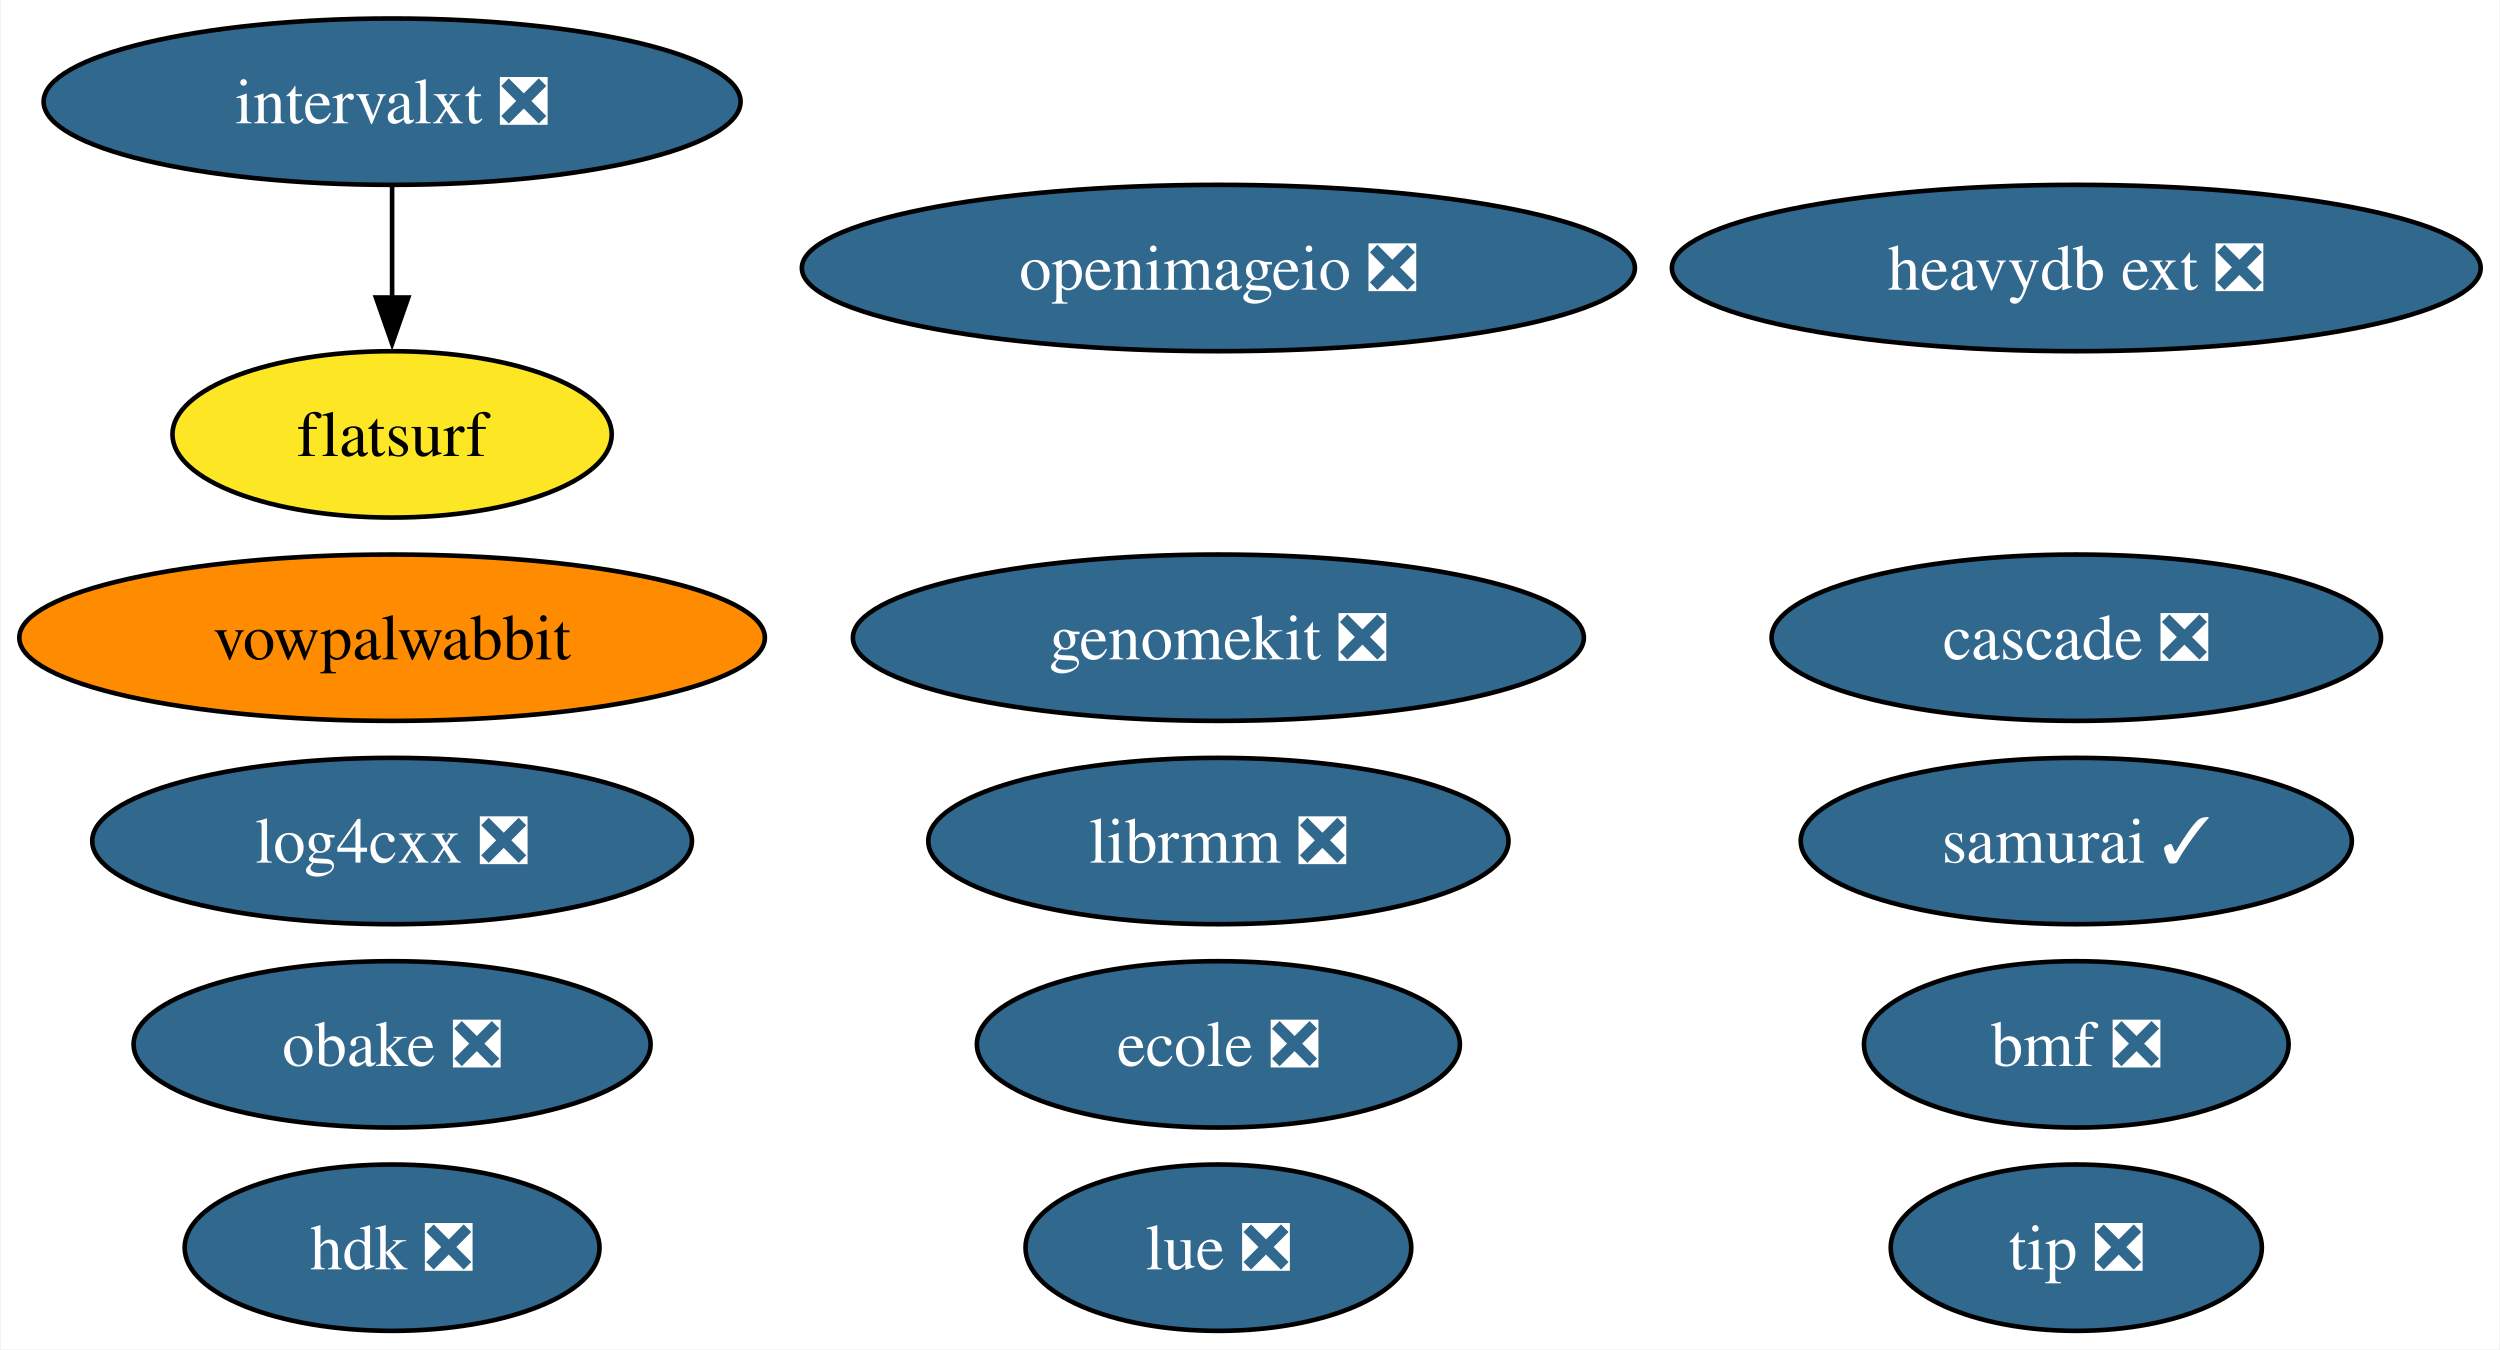
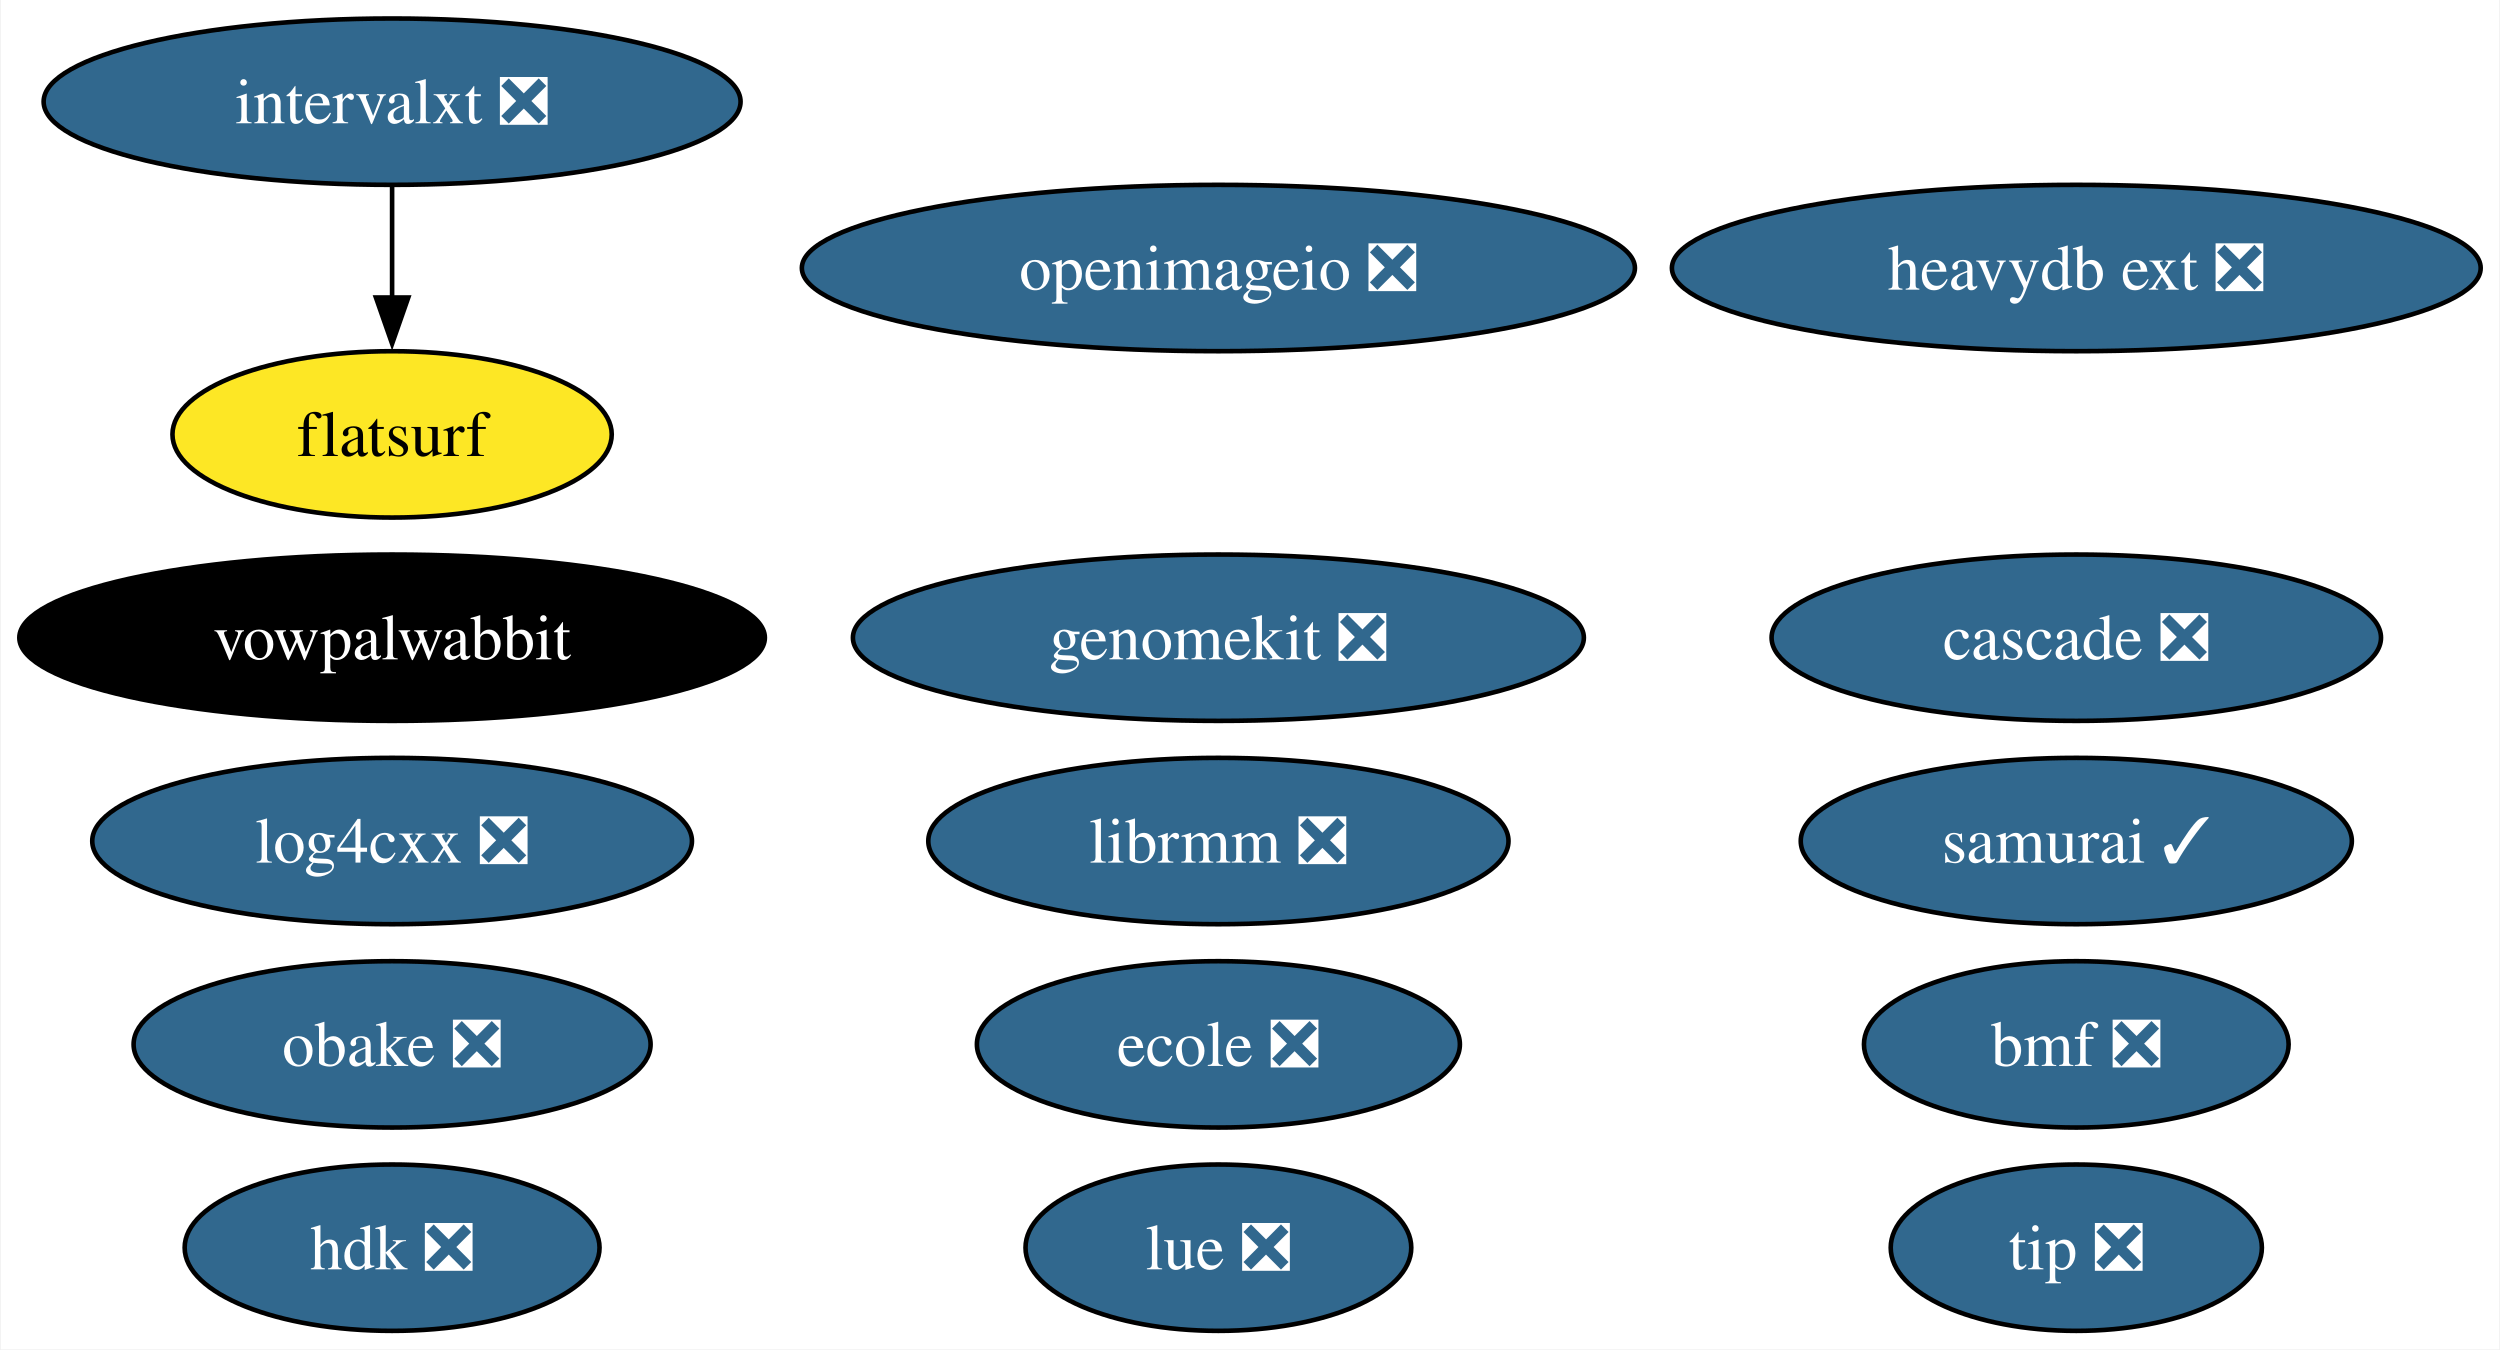
<svg xmlns="http://www.w3.org/2000/svg" xmlns:xlink="http://www.w3.org/1999/xlink" width="541pt" height="292pt" viewBox="0.00 0.00 540.64 292.00">
  <g id="graph0" class="graph" transform="scale(1 1) rotate(0) translate(4 288)">
    <polygon fill="white" stroke="none" points="-4,4 -4,-288 536.64,-288 536.64,4 -4,4" />
    <g id="node1" class="node">
      <g id="a_node1">
        <a xlink:href="https://github.com/conda-forge/openimageio-feedstock/pull/107" xlink:title="openimageio ❎">
          <ellipse fill="#31688e" stroke="black" cx="259.48" cy="-230" rx="90.14" ry="18" />
          <text text-anchor="middle" x="259.48" y="-225.32" font-family="Times,serif" font-size="14.00" fill="white">openimageio ❎</text>
        </a>
      </g>
    </g>
    <g id="node2" class="node">
      <g id="a_node2">
        <a xlink:href="https://github.com/conda-forge/vowpalwabbit-feedstock" xlink:title="vowpalwabbit">
-           <ellipse fill="#ff8c00" stroke="black" cx="80.67" cy="-150" rx="80.67" ry="18" />
-           <text text-anchor="middle" x="80.67" y="-145.32" font-family="Times,serif" font-size="14.00">vowpalwabbit</text>
+           <ellipse fill="#000000" stroke="black" cx="80.67" cy="-150" rx="80.67" ry="18" />
+           <text text-anchor="middle" x="80.67" y="-145.32" font-family="Times,serif" font-size="14.00" fill="white">vowpalwabbit</text>
        </a>
      </g>
    </g>
    <g id="node3" class="node">
      <g id="a_node3">
        <a xlink:href="https://github.com/conda-forge/log4cxx-feedstock/pull/25" xlink:title="log4cxx ❎">
          <ellipse fill="#31688e" stroke="black" cx="80.67" cy="-106" rx="64.89" ry="18" />
          <text text-anchor="middle" x="80.67" y="-101.33" font-family="Times,serif" font-size="14.00" fill="white">log4cxx ❎</text>
        </a>
      </g>
    </g>
    <g id="node4" class="node">
      <g id="a_node4">
        <a xlink:href="https://github.com/conda-forge/obake-feedstock/pull/47" xlink:title="obake ❎">
          <ellipse fill="#31688e" stroke="black" cx="80.67" cy="-62" rx="55.94" ry="18" />
          <text text-anchor="middle" x="80.67" y="-57.33" font-family="Times,serif" font-size="14.00" fill="white">obake ❎</text>
        </a>
      </g>
    </g>
    <g id="node5" class="node">
      <g id="a_node5">
        <a xlink:href="https://github.com/conda-forge/lue-feedstock/pull/51" xlink:title="lue ❎">
          <ellipse fill="#31688e" stroke="black" cx="259.48" cy="-18" rx="41.74" ry="18" />
          <text text-anchor="middle" x="259.48" y="-13.32" font-family="Times,serif" font-size="14.00" fill="white">lue ❎</text>
        </a>
      </g>
    </g>
    <g id="node6" class="node">
      <g id="a_node6">
        <a xlink:href="https://github.com/conda-forge/ecole-feedstock/pull/42" xlink:title="ecole ❎">
          <ellipse fill="#31688e" stroke="black" cx="259.48" cy="-62" rx="52.26" ry="18" />
          <text text-anchor="middle" x="259.48" y="-57.33" font-family="Times,serif" font-size="14.00" fill="white">ecole ❎</text>
        </a>
      </g>
    </g>
    <g id="node7" class="node">
      <g id="a_node7">
        <a xlink:href="https://github.com/conda-forge/librmm-feedstock/pull/69" xlink:title="librmm ❎">
          <ellipse fill="#31688e" stroke="black" cx="259.48" cy="-106" rx="62.78" ry="18" />
          <text text-anchor="middle" x="259.48" y="-101.33" font-family="Times,serif" font-size="14.00" fill="white">librmm ❎</text>
        </a>
      </g>
    </g>
    <g id="node8" class="node">
      <g id="a_node8">
        <a xlink:href="https://github.com/conda-forge/intervalxt-feedstock/pull/22" xlink:title="intervalxt ❎">
          <ellipse fill="#31688e" stroke="black" cx="80.67" cy="-266" rx="75.41" ry="18" />
          <text text-anchor="middle" x="80.67" y="-261.32" font-family="Times,serif" font-size="14.00" fill="white">intervalxt ❎</text>
        </a>
      </g>
    </g>
    <g id="node9" class="node">
      <g id="a_node9">
        <a xlink:href="https://github.com/conda-forge/flatsurf-feedstock" xlink:title="flatsurf">
          <ellipse fill="#fde725" stroke="black" cx="80.67" cy="-194" rx="47.53" ry="18" />
          <text text-anchor="middle" x="80.67" y="-189.32" font-family="Times,serif" font-size="14.00">flatsurf</text>
        </a>
      </g>
    </g>
    <g id="edge1" class="edge">
      <path fill="none" stroke="black" d="M80.67,-247.7C80.67,-240.41 80.67,-231.73 80.67,-223.54" />
      <polygon fill="black" stroke="black" points="84.17,-223.62 80.67,-213.62 77.17,-223.62 84.17,-223.62" />
    </g>
    <g id="node10" class="node">
      <g id="a_node10">
        <a xlink:href="https://github.com/conda-forge/heavydb-ext-feedstock/pull/75" xlink:title="heavydb ext ❎">
          <ellipse fill="#31688e" stroke="black" cx="445.13" cy="-230" rx="87.51" ry="18" />
          <text text-anchor="middle" x="445.13" y="-225.32" font-family="Times,serif" font-size="14.00" fill="white">heavydb ext ❎</text>
        </a>
      </g>
    </g>
    <g id="node11" class="node">
      <g id="a_node11">
        <a xlink:href="https://github.com/conda-forge/hdk-feedstock/pull/58" xlink:title="hdk ❎">
          <ellipse fill="#31688e" stroke="black" cx="80.67" cy="-18" rx="44.89" ry="18" />
          <text text-anchor="middle" x="80.67" y="-13.32" font-family="Times,serif" font-size="14.00" fill="white">hdk ❎</text>
        </a>
      </g>
    </g>
    <g id="node12" class="node">
      <g id="a_node12">
        <a xlink:href="https://github.com/conda-forge/tip-feedstock/pull/32" xlink:title="tip ❎">
          <ellipse fill="#31688e" stroke="black" cx="445.13" cy="-18" rx="40.16" ry="18" />
          <text text-anchor="middle" x="445.13" y="-13.32" font-family="Times,serif" font-size="14.00" fill="white">tip ❎</text>
        </a>
      </g>
    </g>
    <g id="node13" class="node">
      <g id="a_node13">
        <a xlink:href="https://github.com/conda-forge/cascade-feedstock/pull/23" xlink:title="cascade ❎">
          <ellipse fill="#31688e" stroke="black" cx="445.13" cy="-150" rx="65.94" ry="18" />
          <text text-anchor="middle" x="445.13" y="-145.32" font-family="Times,serif" font-size="14.00" fill="white">cascade ❎</text>
        </a>
      </g>
    </g>
    <g id="node14" class="node">
      <g id="a_node14">
        <a xlink:href="https://github.com/conda-forge/samurai-feedstock/pull/22" xlink:title="samurai ✓">
          <ellipse fill="#31688e" stroke="black" cx="445.13" cy="-106" rx="59.63" ry="18" />
          <text text-anchor="middle" x="445.13" y="-101.33" font-family="Times,serif" font-size="14.00" fill="white">samurai ✓</text>
        </a>
      </g>
    </g>
    <g id="node15" class="node">
      <g id="a_node15">
        <a xlink:href="https://github.com/conda-forge/bmf-feedstock/pull/27" xlink:title="bmf ❎">
          <ellipse fill="#31688e" stroke="black" cx="445.13" cy="-62" rx="45.95" ry="18" />
          <text text-anchor="middle" x="445.13" y="-57.33" font-family="Times,serif" font-size="14.00" fill="white">bmf ❎</text>
        </a>
      </g>
    </g>
    <g id="node16" class="node">
      <g id="a_node16">
        <a xlink:href="https://github.com/conda-forge/genomekit-feedstock/pull/36" xlink:title="genomekit ❎">
          <ellipse fill="#31688e" stroke="black" cx="259.48" cy="-150" rx="79.09" ry="18" />
          <text text-anchor="middle" x="259.48" y="-145.32" font-family="Times,serif" font-size="14.00" fill="white">genomekit ❎</text>
        </a>
      </g>
    </g>
  </g>
</svg>
